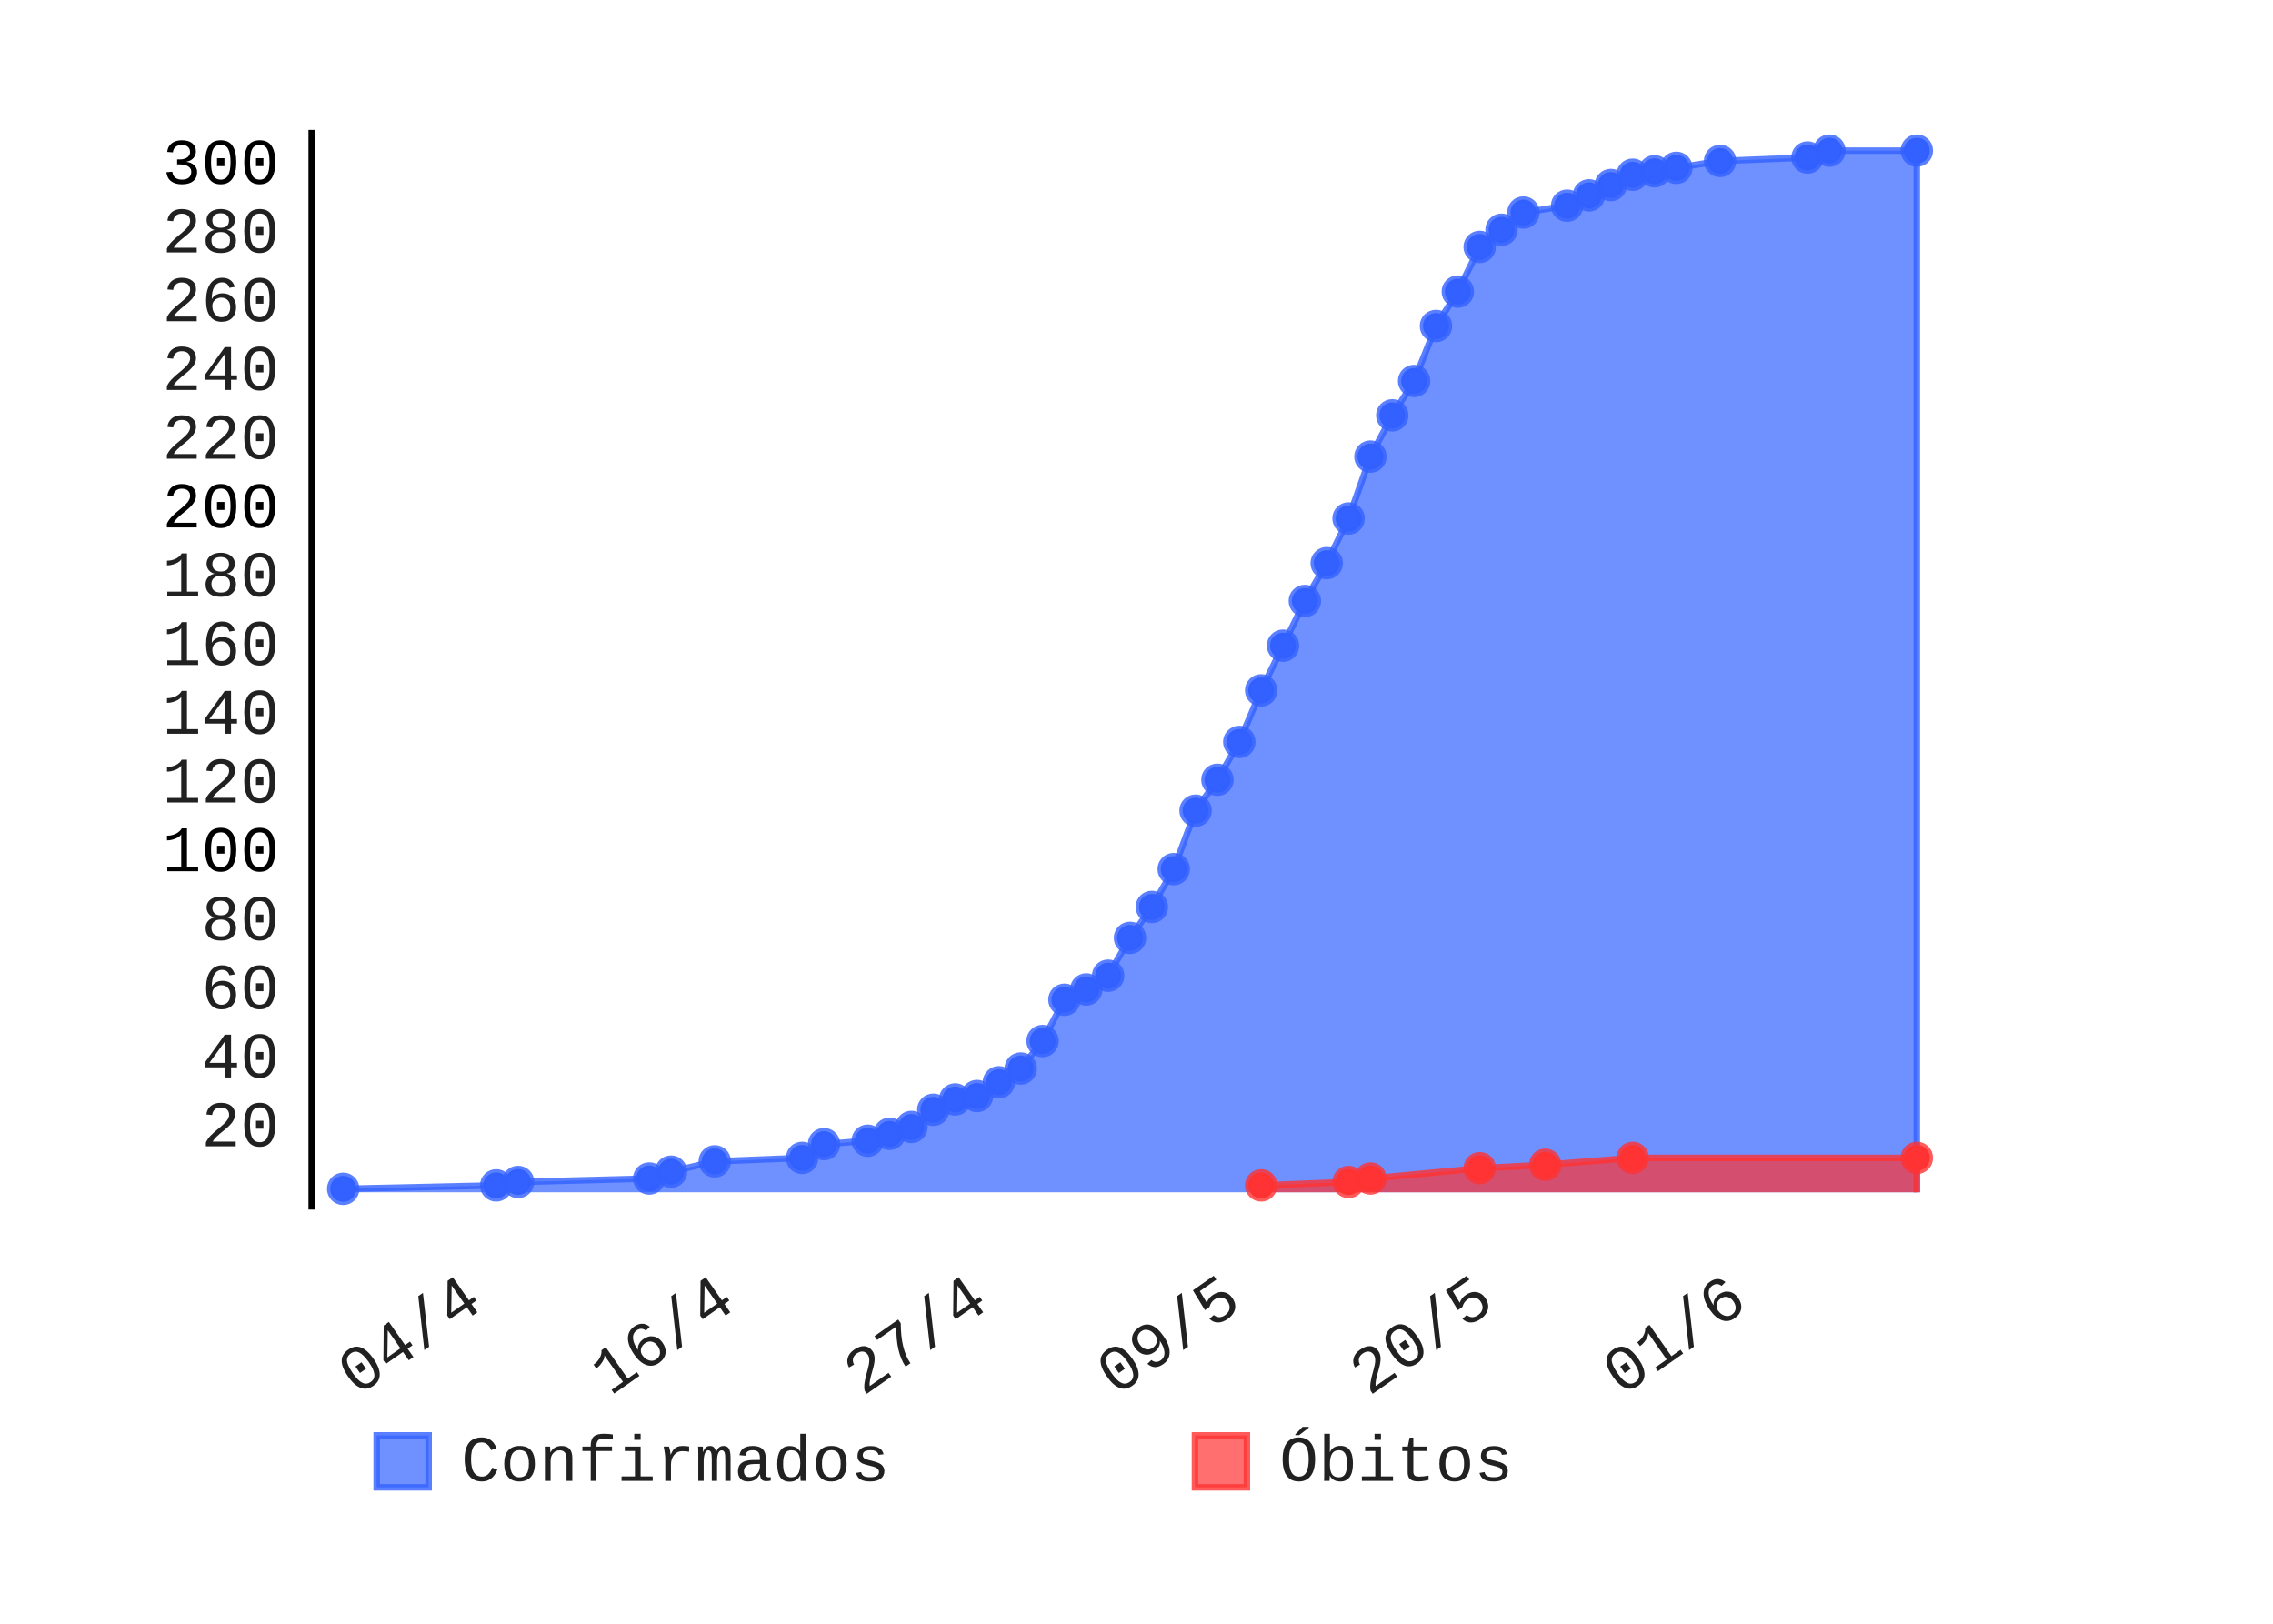
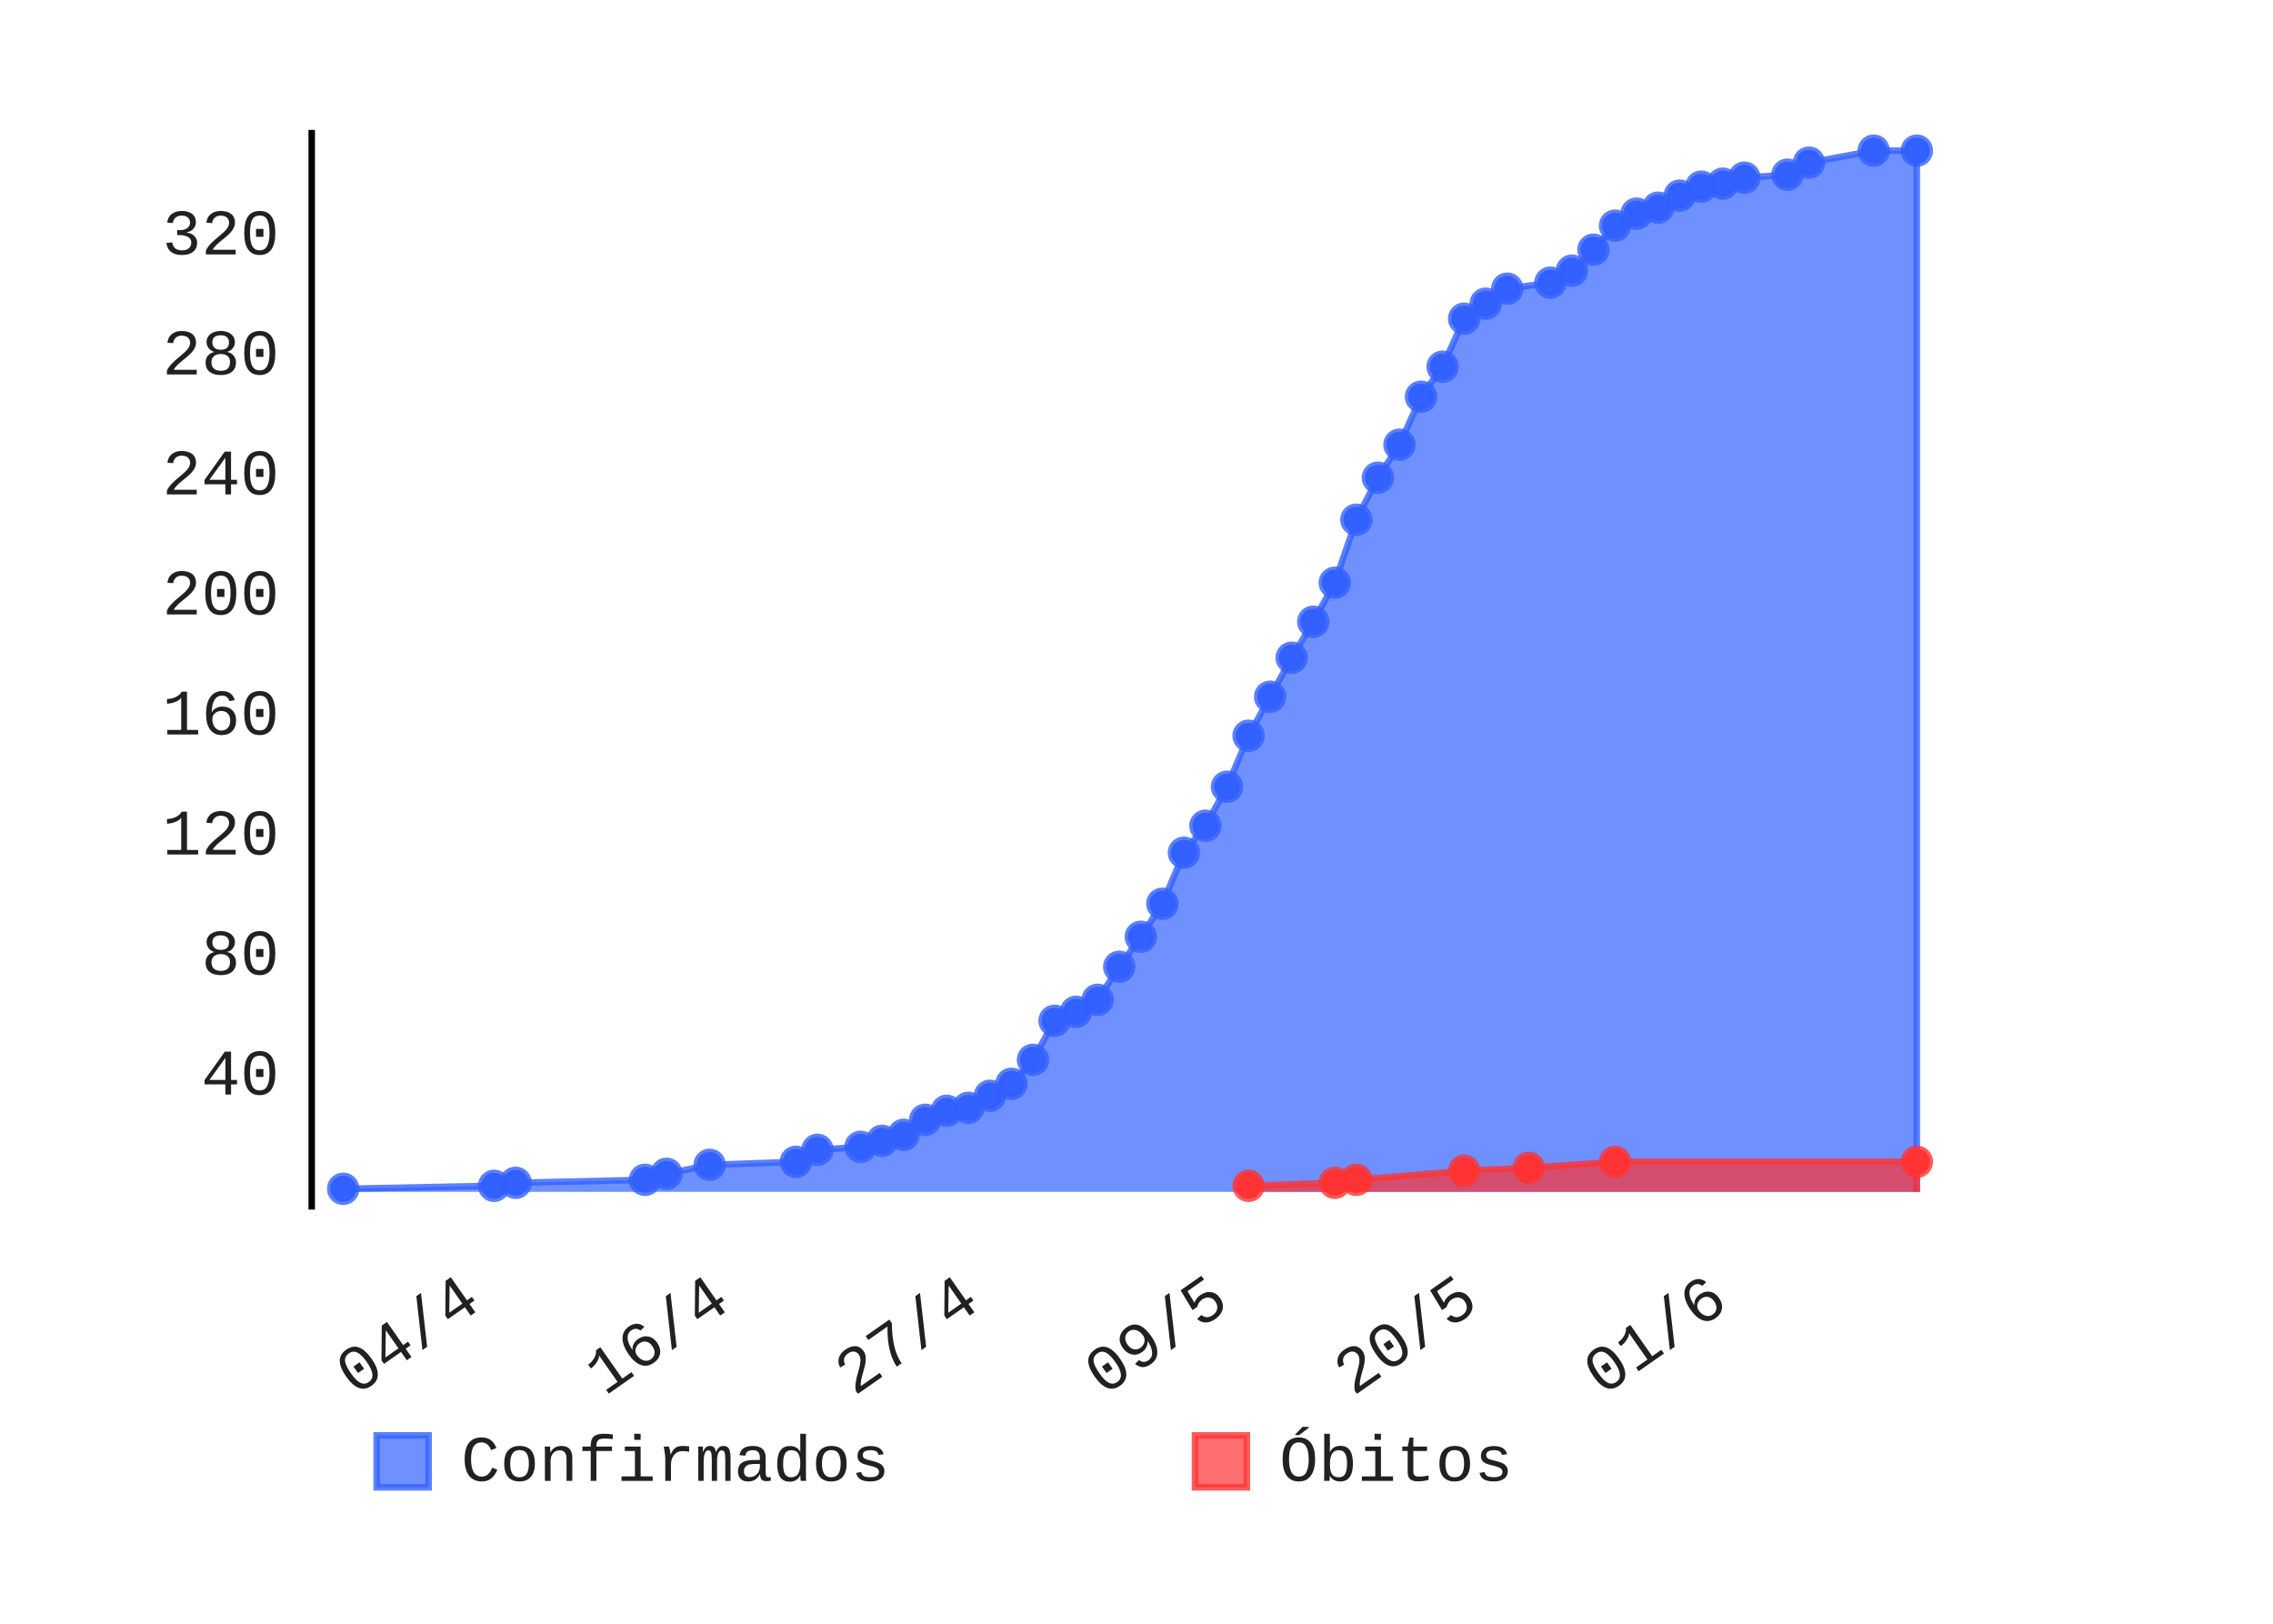
- <svg xmlns="http://www.w3.org/2000/svg" class="pygal-chart" height="250" id="chart-93619935-7acb-4bf0-968c-a31233185b4f" viewBox="0 0 350 250" width="350">
+ <svg xmlns="http://www.w3.org/2000/svg" class="pygal-chart" height="250" id="chart-bd549565-7ef3-4c3e-bdad-26a86a0e9736" viewBox="0 0 350 250" width="350">
  <defs>
-     <style type="text/css">#chart-93619935-7acb-4bf0-968c-a31233185b4f{-webkit-user-select:none;-webkit-font-smoothing:antialiased;font-family:Consolas,"Liberation Mono",Menlo,Courier,monospace}#chart-93619935-7acb-4bf0-968c-a31233185b4f .title{font-family:Consolas,"Liberation Mono",Menlo,Courier,monospace;font-size:8px}#chart-93619935-7acb-4bf0-968c-a31233185b4f .legends .legend text{font-family:Consolas,"Liberation Mono",Menlo,Courier,monospace;font-size:10px}#chart-93619935-7acb-4bf0-968c-a31233185b4f .axis text{font-family:Consolas,"Liberation Mono",Menlo,Courier,monospace;font-size:10px}#chart-93619935-7acb-4bf0-968c-a31233185b4f .axis text.major{font-family:Consolas,"Liberation Mono",Menlo,Courier,monospace;font-size:10px}#chart-93619935-7acb-4bf0-968c-a31233185b4f .text-overlay text.value{font-family:Consolas,"Liberation Mono",Menlo,Courier,monospace;font-size:16px}#chart-93619935-7acb-4bf0-968c-a31233185b4f .text-overlay text.label{font-family:Consolas,"Liberation Mono",Menlo,Courier,monospace;font-size:10px}#chart-93619935-7acb-4bf0-968c-a31233185b4f .tooltip{font-family:Consolas,"Liberation Mono",Menlo,Courier,monospace;font-size:12px}#chart-93619935-7acb-4bf0-968c-a31233185b4f text.no_data{font-family:Consolas,"Liberation Mono",Menlo,Courier,monospace;font-size:64px}
- #chart-93619935-7acb-4bf0-968c-a31233185b4f{background-color:transparent}#chart-93619935-7acb-4bf0-968c-a31233185b4f path,#chart-93619935-7acb-4bf0-968c-a31233185b4f line,#chart-93619935-7acb-4bf0-968c-a31233185b4f rect,#chart-93619935-7acb-4bf0-968c-a31233185b4f circle{-webkit-transition:150ms;-moz-transition:150ms;transition:150ms}#chart-93619935-7acb-4bf0-968c-a31233185b4f .graph &gt; .background{fill:transparent}#chart-93619935-7acb-4bf0-968c-a31233185b4f .plot &gt; .background{fill:rgba(255,255,255,1)}#chart-93619935-7acb-4bf0-968c-a31233185b4f .graph{fill:rgba(0,0,0,.87)}#chart-93619935-7acb-4bf0-968c-a31233185b4f text.no_data{fill:rgba(0,0,0,1)}#chart-93619935-7acb-4bf0-968c-a31233185b4f .title{fill:rgba(0,0,0,1)}#chart-93619935-7acb-4bf0-968c-a31233185b4f .legends .legend text{fill:rgba(0,0,0,.87)}#chart-93619935-7acb-4bf0-968c-a31233185b4f .legends .legend:hover text{fill:rgba(0,0,0,1)}#chart-93619935-7acb-4bf0-968c-a31233185b4f .axis .line{stroke:rgba(0,0,0,1)}#chart-93619935-7acb-4bf0-968c-a31233185b4f .axis .guide.line{stroke:rgba(0,0,0,.54)}#chart-93619935-7acb-4bf0-968c-a31233185b4f .axis .major.line{stroke:rgba(0,0,0,.87)}#chart-93619935-7acb-4bf0-968c-a31233185b4f .axis text.major{fill:rgba(0,0,0,1)}#chart-93619935-7acb-4bf0-968c-a31233185b4f .axis.y .guides:hover .guide.line,#chart-93619935-7acb-4bf0-968c-a31233185b4f .line-graph .axis.x .guides:hover .guide.line,#chart-93619935-7acb-4bf0-968c-a31233185b4f .stackedline-graph .axis.x .guides:hover .guide.line,#chart-93619935-7acb-4bf0-968c-a31233185b4f .xy-graph .axis.x .guides:hover .guide.line{stroke:rgba(0,0,0,1)}#chart-93619935-7acb-4bf0-968c-a31233185b4f .axis .guides:hover text{fill:rgba(0,0,0,1)}#chart-93619935-7acb-4bf0-968c-a31233185b4f .reactive{fill-opacity:.7;stroke-opacity:.8}#chart-93619935-7acb-4bf0-968c-a31233185b4f .ci{stroke:rgba(0,0,0,.87)}#chart-93619935-7acb-4bf0-968c-a31233185b4f .reactive.active,#chart-93619935-7acb-4bf0-968c-a31233185b4f .active .reactive{fill-opacity:.8;stroke-opacity:.9;stroke-width:4}#chart-93619935-7acb-4bf0-968c-a31233185b4f .ci .reactive.active{stroke-width:1.5}#chart-93619935-7acb-4bf0-968c-a31233185b4f .series text{fill:rgba(0,0,0,1)}#chart-93619935-7acb-4bf0-968c-a31233185b4f .tooltip rect{fill:rgba(255,255,255,1);stroke:rgba(0,0,0,1);-webkit-transition:opacity 150ms;-moz-transition:opacity 150ms;transition:opacity 150ms}#chart-93619935-7acb-4bf0-968c-a31233185b4f .tooltip .label{fill:rgba(0,0,0,.87)}#chart-93619935-7acb-4bf0-968c-a31233185b4f .tooltip .label{fill:rgba(0,0,0,.87)}#chart-93619935-7acb-4bf0-968c-a31233185b4f .tooltip .legend{font-size:.8em;fill:rgba(0,0,0,.54)}#chart-93619935-7acb-4bf0-968c-a31233185b4f .tooltip .x_label{font-size:.6em;fill:rgba(0,0,0,1)}#chart-93619935-7acb-4bf0-968c-a31233185b4f .tooltip .xlink{font-size:.5em;text-decoration:underline}#chart-93619935-7acb-4bf0-968c-a31233185b4f .tooltip .value{font-size:1.5em}#chart-93619935-7acb-4bf0-968c-a31233185b4f .bound{font-size:.5em}#chart-93619935-7acb-4bf0-968c-a31233185b4f .max-value{font-size:.75em;fill:rgba(0,0,0,.54)}#chart-93619935-7acb-4bf0-968c-a31233185b4f .map-element{fill:rgba(255,255,255,1);stroke:rgba(0,0,0,.54) !important}#chart-93619935-7acb-4bf0-968c-a31233185b4f .map-element .reactive{fill-opacity:inherit;stroke-opacity:inherit}#chart-93619935-7acb-4bf0-968c-a31233185b4f .color-0,#chart-93619935-7acb-4bf0-968c-a31233185b4f .color-0 a:visited{stroke:#3361FF;fill:#3361FF}#chart-93619935-7acb-4bf0-968c-a31233185b4f .color-1,#chart-93619935-7acb-4bf0-968c-a31233185b4f .color-1 a:visited{stroke:#FF3333;fill:#FF3333}#chart-93619935-7acb-4bf0-968c-a31233185b4f .text-overlay .color-0 text{fill:black}#chart-93619935-7acb-4bf0-968c-a31233185b4f .text-overlay .color-1 text{fill:black}
- #chart-93619935-7acb-4bf0-968c-a31233185b4f text.no_data{text-anchor:middle}#chart-93619935-7acb-4bf0-968c-a31233185b4f .guide.line{fill:none}#chart-93619935-7acb-4bf0-968c-a31233185b4f .centered{text-anchor:middle}#chart-93619935-7acb-4bf0-968c-a31233185b4f .title{text-anchor:middle}#chart-93619935-7acb-4bf0-968c-a31233185b4f .legends .legend text{fill-opacity:1}#chart-93619935-7acb-4bf0-968c-a31233185b4f .axis.x text{text-anchor:middle}#chart-93619935-7acb-4bf0-968c-a31233185b4f .axis.x:not(.web) text[transform]{text-anchor:start}#chart-93619935-7acb-4bf0-968c-a31233185b4f .axis.x:not(.web) text[transform].backwards{text-anchor:end}#chart-93619935-7acb-4bf0-968c-a31233185b4f .axis.y text{text-anchor:end}#chart-93619935-7acb-4bf0-968c-a31233185b4f .axis.y text[transform].backwards{text-anchor:start}#chart-93619935-7acb-4bf0-968c-a31233185b4f .axis.y2 text{text-anchor:start}#chart-93619935-7acb-4bf0-968c-a31233185b4f .axis.y2 text[transform].backwards{text-anchor:end}#chart-93619935-7acb-4bf0-968c-a31233185b4f .axis .guide.line{stroke-dasharray:4,4}#chart-93619935-7acb-4bf0-968c-a31233185b4f .axis .major.guide.line{stroke-dasharray:6,6}#chart-93619935-7acb-4bf0-968c-a31233185b4f .horizontal .axis.y .guide.line,#chart-93619935-7acb-4bf0-968c-a31233185b4f .horizontal .axis.y2 .guide.line,#chart-93619935-7acb-4bf0-968c-a31233185b4f .vertical .axis.x .guide.line{opacity:0}#chart-93619935-7acb-4bf0-968c-a31233185b4f .horizontal .axis.always_show .guide.line,#chart-93619935-7acb-4bf0-968c-a31233185b4f .vertical .axis.always_show .guide.line{opacity:1 !important}#chart-93619935-7acb-4bf0-968c-a31233185b4f .axis.y .guides:hover .guide.line,#chart-93619935-7acb-4bf0-968c-a31233185b4f .axis.y2 .guides:hover .guide.line,#chart-93619935-7acb-4bf0-968c-a31233185b4f .axis.x .guides:hover .guide.line{opacity:1}#chart-93619935-7acb-4bf0-968c-a31233185b4f .axis .guides:hover text{opacity:1}#chart-93619935-7acb-4bf0-968c-a31233185b4f .nofill{fill:none}#chart-93619935-7acb-4bf0-968c-a31233185b4f .subtle-fill{fill-opacity:.2}#chart-93619935-7acb-4bf0-968c-a31233185b4f .dot{stroke-width:1px;fill-opacity:1}#chart-93619935-7acb-4bf0-968c-a31233185b4f .dot.active{stroke-width:5px}#chart-93619935-7acb-4bf0-968c-a31233185b4f .dot.negative{fill:transparent}#chart-93619935-7acb-4bf0-968c-a31233185b4f text,#chart-93619935-7acb-4bf0-968c-a31233185b4f tspan{stroke:none !important}#chart-93619935-7acb-4bf0-968c-a31233185b4f .series text.active{opacity:1}#chart-93619935-7acb-4bf0-968c-a31233185b4f .tooltip rect{fill-opacity:.95;stroke-width:.5}#chart-93619935-7acb-4bf0-968c-a31233185b4f .tooltip text{fill-opacity:1}#chart-93619935-7acb-4bf0-968c-a31233185b4f .showable{visibility:hidden}#chart-93619935-7acb-4bf0-968c-a31233185b4f .showable.shown{visibility:visible}#chart-93619935-7acb-4bf0-968c-a31233185b4f .gauge-background{fill:rgba(229,229,229,1);stroke:none}#chart-93619935-7acb-4bf0-968c-a31233185b4f .bg-lines{stroke:transparent;stroke-width:2px}</style>
+     <style type="text/css">#chart-bd549565-7ef3-4c3e-bdad-26a86a0e9736{-webkit-user-select:none;-webkit-font-smoothing:antialiased;font-family:Consolas,"Liberation Mono",Menlo,Courier,monospace}#chart-bd549565-7ef3-4c3e-bdad-26a86a0e9736 .title{font-family:Consolas,"Liberation Mono",Menlo,Courier,monospace;font-size:8px}#chart-bd549565-7ef3-4c3e-bdad-26a86a0e9736 .legends .legend text{font-family:Consolas,"Liberation Mono",Menlo,Courier,monospace;font-size:10px}#chart-bd549565-7ef3-4c3e-bdad-26a86a0e9736 .axis text{font-family:Consolas,"Liberation Mono",Menlo,Courier,monospace;font-size:10px}#chart-bd549565-7ef3-4c3e-bdad-26a86a0e9736 .axis text.major{font-family:Consolas,"Liberation Mono",Menlo,Courier,monospace;font-size:10px}#chart-bd549565-7ef3-4c3e-bdad-26a86a0e9736 .text-overlay text.value{font-family:Consolas,"Liberation Mono",Menlo,Courier,monospace;font-size:16px}#chart-bd549565-7ef3-4c3e-bdad-26a86a0e9736 .text-overlay text.label{font-family:Consolas,"Liberation Mono",Menlo,Courier,monospace;font-size:10px}#chart-bd549565-7ef3-4c3e-bdad-26a86a0e9736 .tooltip{font-family:Consolas,"Liberation Mono",Menlo,Courier,monospace;font-size:12px}#chart-bd549565-7ef3-4c3e-bdad-26a86a0e9736 text.no_data{font-family:Consolas,"Liberation Mono",Menlo,Courier,monospace;font-size:64px}
+ #chart-bd549565-7ef3-4c3e-bdad-26a86a0e9736{background-color:transparent}#chart-bd549565-7ef3-4c3e-bdad-26a86a0e9736 path,#chart-bd549565-7ef3-4c3e-bdad-26a86a0e9736 line,#chart-bd549565-7ef3-4c3e-bdad-26a86a0e9736 rect,#chart-bd549565-7ef3-4c3e-bdad-26a86a0e9736 circle{-webkit-transition:150ms;-moz-transition:150ms;transition:150ms}#chart-bd549565-7ef3-4c3e-bdad-26a86a0e9736 .graph &gt; .background{fill:transparent}#chart-bd549565-7ef3-4c3e-bdad-26a86a0e9736 .plot &gt; .background{fill:rgba(255,255,255,1)}#chart-bd549565-7ef3-4c3e-bdad-26a86a0e9736 .graph{fill:rgba(0,0,0,.87)}#chart-bd549565-7ef3-4c3e-bdad-26a86a0e9736 text.no_data{fill:rgba(0,0,0,1)}#chart-bd549565-7ef3-4c3e-bdad-26a86a0e9736 .title{fill:rgba(0,0,0,1)}#chart-bd549565-7ef3-4c3e-bdad-26a86a0e9736 .legends .legend text{fill:rgba(0,0,0,.87)}#chart-bd549565-7ef3-4c3e-bdad-26a86a0e9736 .legends .legend:hover text{fill:rgba(0,0,0,1)}#chart-bd549565-7ef3-4c3e-bdad-26a86a0e9736 .axis .line{stroke:rgba(0,0,0,1)}#chart-bd549565-7ef3-4c3e-bdad-26a86a0e9736 .axis .guide.line{stroke:rgba(0,0,0,.54)}#chart-bd549565-7ef3-4c3e-bdad-26a86a0e9736 .axis .major.line{stroke:rgba(0,0,0,.87)}#chart-bd549565-7ef3-4c3e-bdad-26a86a0e9736 .axis text.major{fill:rgba(0,0,0,1)}#chart-bd549565-7ef3-4c3e-bdad-26a86a0e9736 .axis.y .guides:hover .guide.line,#chart-bd549565-7ef3-4c3e-bdad-26a86a0e9736 .line-graph .axis.x .guides:hover .guide.line,#chart-bd549565-7ef3-4c3e-bdad-26a86a0e9736 .stackedline-graph .axis.x .guides:hover .guide.line,#chart-bd549565-7ef3-4c3e-bdad-26a86a0e9736 .xy-graph .axis.x .guides:hover .guide.line{stroke:rgba(0,0,0,1)}#chart-bd549565-7ef3-4c3e-bdad-26a86a0e9736 .axis .guides:hover text{fill:rgba(0,0,0,1)}#chart-bd549565-7ef3-4c3e-bdad-26a86a0e9736 .reactive{fill-opacity:.7;stroke-opacity:.8}#chart-bd549565-7ef3-4c3e-bdad-26a86a0e9736 .ci{stroke:rgba(0,0,0,.87)}#chart-bd549565-7ef3-4c3e-bdad-26a86a0e9736 .reactive.active,#chart-bd549565-7ef3-4c3e-bdad-26a86a0e9736 .active .reactive{fill-opacity:.8;stroke-opacity:.9;stroke-width:4}#chart-bd549565-7ef3-4c3e-bdad-26a86a0e9736 .ci .reactive.active{stroke-width:1.5}#chart-bd549565-7ef3-4c3e-bdad-26a86a0e9736 .series text{fill:rgba(0,0,0,1)}#chart-bd549565-7ef3-4c3e-bdad-26a86a0e9736 .tooltip rect{fill:rgba(255,255,255,1);stroke:rgba(0,0,0,1);-webkit-transition:opacity 150ms;-moz-transition:opacity 150ms;transition:opacity 150ms}#chart-bd549565-7ef3-4c3e-bdad-26a86a0e9736 .tooltip .label{fill:rgba(0,0,0,.87)}#chart-bd549565-7ef3-4c3e-bdad-26a86a0e9736 .tooltip .label{fill:rgba(0,0,0,.87)}#chart-bd549565-7ef3-4c3e-bdad-26a86a0e9736 .tooltip .legend{font-size:.8em;fill:rgba(0,0,0,.54)}#chart-bd549565-7ef3-4c3e-bdad-26a86a0e9736 .tooltip .x_label{font-size:.6em;fill:rgba(0,0,0,1)}#chart-bd549565-7ef3-4c3e-bdad-26a86a0e9736 .tooltip .xlink{font-size:.5em;text-decoration:underline}#chart-bd549565-7ef3-4c3e-bdad-26a86a0e9736 .tooltip .value{font-size:1.5em}#chart-bd549565-7ef3-4c3e-bdad-26a86a0e9736 .bound{font-size:.5em}#chart-bd549565-7ef3-4c3e-bdad-26a86a0e9736 .max-value{font-size:.75em;fill:rgba(0,0,0,.54)}#chart-bd549565-7ef3-4c3e-bdad-26a86a0e9736 .map-element{fill:rgba(255,255,255,1);stroke:rgba(0,0,0,.54) !important}#chart-bd549565-7ef3-4c3e-bdad-26a86a0e9736 .map-element .reactive{fill-opacity:inherit;stroke-opacity:inherit}#chart-bd549565-7ef3-4c3e-bdad-26a86a0e9736 .color-0,#chart-bd549565-7ef3-4c3e-bdad-26a86a0e9736 .color-0 a:visited{stroke:#3361FF;fill:#3361FF}#chart-bd549565-7ef3-4c3e-bdad-26a86a0e9736 .color-1,#chart-bd549565-7ef3-4c3e-bdad-26a86a0e9736 .color-1 a:visited{stroke:#FF3333;fill:#FF3333}#chart-bd549565-7ef3-4c3e-bdad-26a86a0e9736 .text-overlay .color-0 text{fill:black}#chart-bd549565-7ef3-4c3e-bdad-26a86a0e9736 .text-overlay .color-1 text{fill:black}
+ #chart-bd549565-7ef3-4c3e-bdad-26a86a0e9736 text.no_data{text-anchor:middle}#chart-bd549565-7ef3-4c3e-bdad-26a86a0e9736 .guide.line{fill:none}#chart-bd549565-7ef3-4c3e-bdad-26a86a0e9736 .centered{text-anchor:middle}#chart-bd549565-7ef3-4c3e-bdad-26a86a0e9736 .title{text-anchor:middle}#chart-bd549565-7ef3-4c3e-bdad-26a86a0e9736 .legends .legend text{fill-opacity:1}#chart-bd549565-7ef3-4c3e-bdad-26a86a0e9736 .axis.x text{text-anchor:middle}#chart-bd549565-7ef3-4c3e-bdad-26a86a0e9736 .axis.x:not(.web) text[transform]{text-anchor:start}#chart-bd549565-7ef3-4c3e-bdad-26a86a0e9736 .axis.x:not(.web) text[transform].backwards{text-anchor:end}#chart-bd549565-7ef3-4c3e-bdad-26a86a0e9736 .axis.y text{text-anchor:end}#chart-bd549565-7ef3-4c3e-bdad-26a86a0e9736 .axis.y text[transform].backwards{text-anchor:start}#chart-bd549565-7ef3-4c3e-bdad-26a86a0e9736 .axis.y2 text{text-anchor:start}#chart-bd549565-7ef3-4c3e-bdad-26a86a0e9736 .axis.y2 text[transform].backwards{text-anchor:end}#chart-bd549565-7ef3-4c3e-bdad-26a86a0e9736 .axis .guide.line{stroke-dasharray:4,4}#chart-bd549565-7ef3-4c3e-bdad-26a86a0e9736 .axis .major.guide.line{stroke-dasharray:6,6}#chart-bd549565-7ef3-4c3e-bdad-26a86a0e9736 .horizontal .axis.y .guide.line,#chart-bd549565-7ef3-4c3e-bdad-26a86a0e9736 .horizontal .axis.y2 .guide.line,#chart-bd549565-7ef3-4c3e-bdad-26a86a0e9736 .vertical .axis.x .guide.line{opacity:0}#chart-bd549565-7ef3-4c3e-bdad-26a86a0e9736 .horizontal .axis.always_show .guide.line,#chart-bd549565-7ef3-4c3e-bdad-26a86a0e9736 .vertical .axis.always_show .guide.line{opacity:1 !important}#chart-bd549565-7ef3-4c3e-bdad-26a86a0e9736 .axis.y .guides:hover .guide.line,#chart-bd549565-7ef3-4c3e-bdad-26a86a0e9736 .axis.y2 .guides:hover .guide.line,#chart-bd549565-7ef3-4c3e-bdad-26a86a0e9736 .axis.x .guides:hover .guide.line{opacity:1}#chart-bd549565-7ef3-4c3e-bdad-26a86a0e9736 .axis .guides:hover text{opacity:1}#chart-bd549565-7ef3-4c3e-bdad-26a86a0e9736 .nofill{fill:none}#chart-bd549565-7ef3-4c3e-bdad-26a86a0e9736 .subtle-fill{fill-opacity:.2}#chart-bd549565-7ef3-4c3e-bdad-26a86a0e9736 .dot{stroke-width:1px;fill-opacity:1}#chart-bd549565-7ef3-4c3e-bdad-26a86a0e9736 .dot.active{stroke-width:5px}#chart-bd549565-7ef3-4c3e-bdad-26a86a0e9736 .dot.negative{fill:transparent}#chart-bd549565-7ef3-4c3e-bdad-26a86a0e9736 text,#chart-bd549565-7ef3-4c3e-bdad-26a86a0e9736 tspan{stroke:none !important}#chart-bd549565-7ef3-4c3e-bdad-26a86a0e9736 .series text.active{opacity:1}#chart-bd549565-7ef3-4c3e-bdad-26a86a0e9736 .tooltip rect{fill-opacity:.95;stroke-width:.5}#chart-bd549565-7ef3-4c3e-bdad-26a86a0e9736 .tooltip text{fill-opacity:1}#chart-bd549565-7ef3-4c3e-bdad-26a86a0e9736 .showable{visibility:hidden}#chart-bd549565-7ef3-4c3e-bdad-26a86a0e9736 .showable.shown{visibility:visible}#chart-bd549565-7ef3-4c3e-bdad-26a86a0e9736 .gauge-background{fill:rgba(229,229,229,1);stroke:none}#chart-bd549565-7ef3-4c3e-bdad-26a86a0e9736 .bg-lines{stroke:transparent;stroke-width:2px}</style>
  </defs>
  <g class="graph datetimeline-graph vertical">
    <rect class="background" height="250" width="350" x="0" y="0" />
    <g class="plot" transform="translate(48, 20)">
      <rect class="background" height="166.234" width="252.0" x="0" y="0" />
      <g class="axis y">
        <g class="guides">
-           <text class="" x="-5" y="156.481">20</text>
-         </g>
-         <g class="guides">
-           <text class="" x="-5" y="145.896">40</text>
-         </g>
-         <g class="guides">
-           <text class="" x="-5" y="135.31">60</text>
-         </g>
-         <g class="guides">
-           <text class="" x="-5" y="124.725">80</text>
-         </g>
-         <g class="guides">
-           <text class="major" x="-5" y="114.139">100</text>
-         </g>
-         <g class="guides">
-           <text class="" x="-5" y="103.554">120</text>
-         </g>
-         <g class="guides">
-           <text class="" x="-5" y="92.968">140</text>
-         </g>
-         <g class="guides">
-           <text class="" x="-5" y="82.383">160</text>
-         </g>
-         <g class="guides">
-           <text class="" x="-5" y="71.797">180</text>
-         </g>
-         <g class="guides">
-           <text class="major" x="-5" y="61.212">200</text>
-         </g>
-         <g class="guides">
-           <text class="" x="-5" y="50.626">220</text>
-         </g>
-         <g class="guides">
-           <text class="" x="-5" y="40.041">240</text>
-         </g>
-         <g class="guides">
-           <text class="" x="-5" y="29.456">260</text>
-         </g>
-         <g class="guides">
-           <text class="" x="-5" y="18.87">280</text>
-         </g>
-         <g class="guides">
-           <text class="major" x="-5" y="8.285">300</text>
+           <text class="" x="-5" y="148.521">40</text>
+         </g>
+         <g class="guides">
+           <text class="" x="-5" y="130.042">80</text>
+         </g>
+         <g class="guides">
+           <text class="" x="-5" y="111.563">120</text>
+         </g>
+         <g class="guides">
+           <text class="" x="-5" y="93.085">160</text>
+         </g>
+         <g class="guides">
+           <text class="" x="-5" y="74.606">200</text>
+         </g>
+         <g class="guides">
+           <text class="" x="-5" y="56.127">240</text>
+         </g>
+         <g class="guides">
+           <text class="" x="-5" y="37.649">280</text>
+         </g>
+         <g class="guides">
+           <text class="" x="-5" y="19.17">320</text>
        </g>
      </g>
      <g class="axis x">
        <path class="line" d="M0 0 v166.234" />
        <g class="guides">
-           <path class="guide line" d="M26.659 0 v166.234" />
-           <text class="backwards" transform="rotate(325 26.65883 181.2342)" x="26.659" y="181.234">04/4</text>
-         </g>
-         <g class="guides">
-           <path class="guide line" d="M65.61 0 v166.234" />
-           <text class="backwards" transform="rotate(325 65.61004 181.2342)" x="65.61" y="181.234">16/4</text>
-         </g>
-         <g class="guides">
-           <path class="guide line" d="M104.561 0 v166.234" />
-           <text class="backwards" transform="rotate(325 104.5613 181.2342)" x="104.561" y="181.234">27/4</text>
-         </g>
-         <g class="guides">
-           <path class="guide line" d="M143.512 0 v166.234" />
-           <text class="backwards" transform="rotate(325 143.5125 181.2342)" x="143.512" y="181.234">09/5</text>
-         </g>
-         <g class="guides">
-           <path class="guide line" d="M182.464 0 v166.234" />
-           <text class="backwards" transform="rotate(325 182.4637 181.2342)" x="182.464" y="181.234">20/5</text>
-         </g>
-         <g class="guides">
-           <path class="guide line" d="M221.415 0 v166.234" />
-           <text class="backwards" transform="rotate(325 221.4149 181.2342)" x="221.415" y="181.234">01/6</text>
+           <path class="guide line" d="M26.36 0 v166.234" />
+           <text class="backwards" transform="rotate(325 26.36003 181.2342)" x="26.36" y="181.234">04/4</text>
+         </g>
+         <g class="guides">
+           <path class="guide line" d="M64.778 0 v166.234" />
+           <text class="backwards" transform="rotate(325 64.77766 181.2342)" x="64.778" y="181.234">16/4</text>
+         </g>
+         <g class="guides">
+           <path class="guide line" d="M103.195 0 v166.234" />
+           <text class="backwards" transform="rotate(325 103.1953 181.2342)" x="103.195" y="181.234">27/4</text>
+         </g>
+         <g class="guides">
+           <path class="guide line" d="M141.613 0 v166.234" />
+           <text class="backwards" transform="rotate(325 141.6129 181.2342)" x="141.613" y="181.234">09/5</text>
+         </g>
+         <g class="guides">
+           <path class="guide line" d="M180.031 0 v166.234" />
+           <text class="backwards" transform="rotate(325 180.0306 181.2342)" x="180.031" y="181.234">20/5</text>
+         </g>
+         <g class="guides">
+           <path class="guide line" d="M218.448 0 v166.234" />
+           <text class="backwards" transform="rotate(325 218.4482 181.2342)" x="218.448" y="181.234">01/6</text>
        </g>
      </g>
      <g class="series serie-0 color-0">
-         <path class="line reactive" d="M4.846 163.567 L4.846 163.037 28.404 162.508 31.769 161.979 51.962 161.45 55.327 160.391 62.058 158.803 75.519 158.274 78.885 156.157 85.615 155.628 88.981 154.569 92.346 153.51 95.712 150.864 99.077 149.276 102.442 148.747 105.808 146.63 109.173 144.513 112.538 140.279 115.904 133.927 119.269 132.34 122.635 130.222 126 124.4 129.365 119.637 132.731 113.815 136.096 104.817 139.462 100.054 142.827 94.232 146.192 86.293 149.558 79.412 152.923 72.532 156.288 66.71 159.654 59.829 163.019 50.302 166.385 43.951 169.75 38.658 173.115 30.19 176.481 24.897 179.846 18.016 183.212 15.37 186.577 12.724 193.308 11.665 196.673 10.077 200.038 8.49 203.404 6.902 206.769 6.372 210.135 5.843 216.865 4.785 230.327 4.255 233.692 3.197 247.154 3.197 247.154 163.567" />
+         <path class="line reactive" d="M4.846 163.499 L4.846 163.037 28.081 162.575 31.4 162.113 51.316 161.651 54.635 160.728 61.274 159.342 74.551 158.88 77.87 157.032 84.509 156.57 87.828 155.646 91.148 154.722 94.467 152.412 97.786 151.026 101.105 150.564 104.425 148.716 107.744 146.869 111.063 143.173 114.383 137.167 117.702 135.781 121.021 133.933 124.34 128.852 127.66 124.232 130.979 119.15 134.298 111.297 137.617 107.139 140.937 101.134 144.256 93.28 147.575 87.275 150.895 81.269 154.214 75.726 157.533 69.72 160.852 60.019 164.172 53.551 167.491 48.47 170.81 41.078 174.13 36.458 177.449 29.067 180.768 26.757 184.087 24.447 190.726 23.523 194.045 21.675 197.365 18.442 200.684 14.746 204.003 12.898 207.322 11.974 210.642 10.126 213.961 8.74 217.28 8.278 220.6 7.355 227.238 6.893 230.557 5.045 240.515 3.197 247.154 3.197 247.154 163.499" />
      </g>
      <g class="series serie-1 color-1">
-         <path class="line reactive" d="M146.192 163.567 L146.192 162.508 159.654 161.979 163.019 161.45 179.846 159.862 189.942 159.332 203.404 158.274 247.154 158.274 247.154 163.567" />
+         <path class="line reactive" d="M144.256 163.499 L144.256 162.575 157.533 162.113 160.852 161.651 177.449 160.266 187.407 159.804 200.684 158.88 247.154 158.88 247.154 163.499" />
      </g>
    </g>
    <g class="titles" />
    <g class="plot overlay" transform="translate(48, 20)">
      <g class="series serie-0 color-0">
        <g class="dots">
          <circle class="dot reactive tooltip-trigger" cx="4.846" cy="163.037" r="2" />
        </g>
        <g class="dots">
-           <circle class="dot reactive tooltip-trigger" cx="28.404" cy="162.508" r="2" />
-         </g>
-         <g class="dots">
-           <circle class="dot reactive tooltip-trigger" cx="31.769" cy="161.979" r="2" />
-         </g>
-         <g class="dots">
-           <circle class="dot reactive tooltip-trigger" cx="51.962" cy="161.45" r="2" />
-         </g>
-         <g class="dots">
-           <circle class="dot reactive tooltip-trigger" cx="55.327" cy="160.391" r="2" />
-         </g>
-         <g class="dots">
-           <circle class="dot reactive tooltip-trigger" cx="62.058" cy="158.803" r="2" />
-         </g>
-         <g class="dots">
-           <circle class="dot reactive tooltip-trigger" cx="75.519" cy="158.274" r="2" />
-         </g>
-         <g class="dots">
-           <circle class="dot reactive tooltip-trigger" cx="78.885" cy="156.157" r="2" />
-         </g>
-         <g class="dots">
-           <circle class="dot reactive tooltip-trigger" cx="85.615" cy="155.628" r="2" />
-         </g>
-         <g class="dots">
-           <circle class="dot reactive tooltip-trigger" cx="88.981" cy="154.569" r="2" />
-         </g>
-         <g class="dots">
-           <circle class="dot reactive tooltip-trigger" cx="92.346" cy="153.51" r="2" />
-         </g>
-         <g class="dots">
-           <circle class="dot reactive tooltip-trigger" cx="95.712" cy="150.864" r="2" />
-         </g>
-         <g class="dots">
-           <circle class="dot reactive tooltip-trigger" cx="99.077" cy="149.276" r="2" />
-         </g>
-         <g class="dots">
-           <circle class="dot reactive tooltip-trigger" cx="102.442" cy="148.747" r="2" />
-         </g>
-         <g class="dots">
-           <circle class="dot reactive tooltip-trigger" cx="105.808" cy="146.63" r="2" />
-         </g>
-         <g class="dots">
-           <circle class="dot reactive tooltip-trigger" cx="109.173" cy="144.513" r="2" />
-         </g>
-         <g class="dots">
-           <circle class="dot reactive tooltip-trigger" cx="112.538" cy="140.279" r="2" />
-         </g>
-         <g class="dots">
-           <circle class="dot reactive tooltip-trigger" cx="115.904" cy="133.927" r="2" />
-         </g>
-         <g class="dots">
-           <circle class="dot reactive tooltip-trigger" cx="119.269" cy="132.34" r="2" />
-         </g>
-         <g class="dots">
-           <circle class="dot reactive tooltip-trigger" cx="122.635" cy="130.222" r="2" />
-         </g>
-         <g class="dots">
-           <circle class="dot reactive tooltip-trigger" cx="126.0" cy="124.4" r="2" />
-         </g>
-         <g class="dots">
-           <circle class="dot reactive tooltip-trigger" cx="129.365" cy="119.637" r="2" />
-         </g>
-         <g class="dots">
-           <circle class="dot reactive tooltip-trigger" cx="132.731" cy="113.815" r="2" />
-         </g>
-         <g class="dots">
-           <circle class="dot reactive tooltip-trigger" cx="136.096" cy="104.817" r="2" />
-         </g>
-         <g class="dots">
-           <circle class="dot reactive tooltip-trigger" cx="139.462" cy="100.054" r="2" />
-         </g>
-         <g class="dots">
-           <circle class="dot reactive tooltip-trigger" cx="142.827" cy="94.232" r="2" />
-         </g>
-         <g class="dots">
-           <circle class="dot reactive tooltip-trigger" cx="146.192" cy="86.293" r="2" />
-         </g>
-         <g class="dots">
-           <circle class="dot reactive tooltip-trigger" cx="149.558" cy="79.412" r="2" />
-         </g>
-         <g class="dots">
-           <circle class="dot reactive tooltip-trigger" cx="152.923" cy="72.532" r="2" />
-         </g>
-         <g class="dots">
-           <circle class="dot reactive tooltip-trigger" cx="156.288" cy="66.71" r="2" />
-         </g>
-         <g class="dots">
-           <circle class="dot reactive tooltip-trigger" cx="159.654" cy="59.829" r="2" />
-         </g>
-         <g class="dots">
-           <circle class="dot reactive tooltip-trigger" cx="163.019" cy="50.302" r="2" />
-         </g>
-         <g class="dots">
-           <circle class="dot reactive tooltip-trigger" cx="166.385" cy="43.951" r="2" />
-         </g>
-         <g class="dots">
-           <circle class="dot reactive tooltip-trigger" cx="169.75" cy="38.658" r="2" />
-         </g>
-         <g class="dots">
-           <circle class="dot reactive tooltip-trigger" cx="173.115" cy="30.19" r="2" />
-         </g>
-         <g class="dots">
-           <circle class="dot reactive tooltip-trigger" cx="176.481" cy="24.897" r="2" />
-         </g>
-         <g class="dots">
-           <circle class="dot reactive tooltip-trigger" cx="179.846" cy="18.016" r="2" />
-         </g>
-         <g class="dots">
-           <circle class="dot reactive tooltip-trigger" cx="183.212" cy="15.37" r="2" />
-         </g>
-         <g class="dots">
-           <circle class="dot reactive tooltip-trigger" cx="186.577" cy="12.724" r="2" />
-         </g>
-         <g class="dots">
-           <circle class="dot reactive tooltip-trigger" cx="193.308" cy="11.665" r="2" />
-         </g>
-         <g class="dots">
-           <circle class="dot reactive tooltip-trigger" cx="196.673" cy="10.077" r="2" />
-         </g>
-         <g class="dots">
-           <circle class="dot reactive tooltip-trigger" cx="200.038" cy="8.49" r="2" />
-         </g>
-         <g class="dots">
-           <circle class="dot reactive tooltip-trigger" cx="203.404" cy="6.902" r="2" />
-         </g>
-         <g class="dots">
-           <circle class="dot reactive tooltip-trigger" cx="206.769" cy="6.372" r="2" />
-         </g>
-         <g class="dots">
-           <circle class="dot reactive tooltip-trigger" cx="210.135" cy="5.843" r="2" />
-         </g>
-         <g class="dots">
-           <circle class="dot reactive tooltip-trigger" cx="216.865" cy="4.785" r="2" />
-         </g>
-         <g class="dots">
-           <circle class="dot reactive tooltip-trigger" cx="230.327" cy="4.255" r="2" />
-         </g>
-         <g class="dots">
-           <circle class="dot reactive tooltip-trigger" cx="233.692" cy="3.197" r="2" />
+           <circle class="dot reactive tooltip-trigger" cx="28.081" cy="162.575" r="2" />
+         </g>
+         <g class="dots">
+           <circle class="dot reactive tooltip-trigger" cx="31.4" cy="162.113" r="2" />
+         </g>
+         <g class="dots">
+           <circle class="dot reactive tooltip-trigger" cx="51.316" cy="161.651" r="2" />
+         </g>
+         <g class="dots">
+           <circle class="dot reactive tooltip-trigger" cx="54.635" cy="160.728" r="2" />
+         </g>
+         <g class="dots">
+           <circle class="dot reactive tooltip-trigger" cx="61.274" cy="159.342" r="2" />
+         </g>
+         <g class="dots">
+           <circle class="dot reactive tooltip-trigger" cx="74.551" cy="158.88" r="2" />
+         </g>
+         <g class="dots">
+           <circle class="dot reactive tooltip-trigger" cx="77.87" cy="157.032" r="2" />
+         </g>
+         <g class="dots">
+           <circle class="dot reactive tooltip-trigger" cx="84.509" cy="156.57" r="2" />
+         </g>
+         <g class="dots">
+           <circle class="dot reactive tooltip-trigger" cx="87.828" cy="155.646" r="2" />
+         </g>
+         <g class="dots">
+           <circle class="dot reactive tooltip-trigger" cx="91.148" cy="154.722" r="2" />
+         </g>
+         <g class="dots">
+           <circle class="dot reactive tooltip-trigger" cx="94.467" cy="152.412" r="2" />
+         </g>
+         <g class="dots">
+           <circle class="dot reactive tooltip-trigger" cx="97.786" cy="151.026" r="2" />
+         </g>
+         <g class="dots">
+           <circle class="dot reactive tooltip-trigger" cx="101.105" cy="150.564" r="2" />
+         </g>
+         <g class="dots">
+           <circle class="dot reactive tooltip-trigger" cx="104.425" cy="148.716" r="2" />
+         </g>
+         <g class="dots">
+           <circle class="dot reactive tooltip-trigger" cx="107.744" cy="146.869" r="2" />
+         </g>
+         <g class="dots">
+           <circle class="dot reactive tooltip-trigger" cx="111.063" cy="143.173" r="2" />
+         </g>
+         <g class="dots">
+           <circle class="dot reactive tooltip-trigger" cx="114.383" cy="137.167" r="2" />
+         </g>
+         <g class="dots">
+           <circle class="dot reactive tooltip-trigger" cx="117.702" cy="135.781" r="2" />
+         </g>
+         <g class="dots">
+           <circle class="dot reactive tooltip-trigger" cx="121.021" cy="133.933" r="2" />
+         </g>
+         <g class="dots">
+           <circle class="dot reactive tooltip-trigger" cx="124.34" cy="128.852" r="2" />
+         </g>
+         <g class="dots">
+           <circle class="dot reactive tooltip-trigger" cx="127.66" cy="124.232" r="2" />
+         </g>
+         <g class="dots">
+           <circle class="dot reactive tooltip-trigger" cx="130.979" cy="119.151" r="2" />
+         </g>
+         <g class="dots">
+           <circle class="dot reactive tooltip-trigger" cx="134.298" cy="111.297" r="2" />
+         </g>
+         <g class="dots">
+           <circle class="dot reactive tooltip-trigger" cx="137.617" cy="107.139" r="2" />
+         </g>
+         <g class="dots">
+           <circle class="dot reactive tooltip-trigger" cx="140.937" cy="101.134" r="2" />
+         </g>
+         <g class="dots">
+           <circle class="dot reactive tooltip-trigger" cx="144.256" cy="93.28" r="2" />
+         </g>
+         <g class="dots">
+           <circle class="dot reactive tooltip-trigger" cx="147.575" cy="87.275" r="2" />
+         </g>
+         <g class="dots">
+           <circle class="dot reactive tooltip-trigger" cx="150.895" cy="81.269" r="2" />
+         </g>
+         <g class="dots">
+           <circle class="dot reactive tooltip-trigger" cx="154.214" cy="75.726" r="2" />
+         </g>
+         <g class="dots">
+           <circle class="dot reactive tooltip-trigger" cx="157.533" cy="69.72" r="2" />
+         </g>
+         <g class="dots">
+           <circle class="dot reactive tooltip-trigger" cx="160.852" cy="60.019" r="2" />
+         </g>
+         <g class="dots">
+           <circle class="dot reactive tooltip-trigger" cx="164.172" cy="53.551" r="2" />
+         </g>
+         <g class="dots">
+           <circle class="dot reactive tooltip-trigger" cx="167.491" cy="48.47" r="2" />
+         </g>
+         <g class="dots">
+           <circle class="dot reactive tooltip-trigger" cx="170.81" cy="41.078" r="2" />
+         </g>
+         <g class="dots">
+           <circle class="dot reactive tooltip-trigger" cx="174.13" cy="36.458" r="2" />
+         </g>
+         <g class="dots">
+           <circle class="dot reactive tooltip-trigger" cx="177.449" cy="29.067" r="2" />
+         </g>
+         <g class="dots">
+           <circle class="dot reactive tooltip-trigger" cx="180.768" cy="26.757" r="2" />
+         </g>
+         <g class="dots">
+           <circle class="dot reactive tooltip-trigger" cx="184.087" cy="24.447" r="2" />
+         </g>
+         <g class="dots">
+           <circle class="dot reactive tooltip-trigger" cx="190.726" cy="23.523" r="2" />
+         </g>
+         <g class="dots">
+           <circle class="dot reactive tooltip-trigger" cx="194.045" cy="21.675" r="2" />
+         </g>
+         <g class="dots">
+           <circle class="dot reactive tooltip-trigger" cx="197.365" cy="18.442" r="2" />
+         </g>
+         <g class="dots">
+           <circle class="dot reactive tooltip-trigger" cx="200.684" cy="14.746" r="2" />
+         </g>
+         <g class="dots">
+           <circle class="dot reactive tooltip-trigger" cx="204.003" cy="12.898" r="2" />
+         </g>
+         <g class="dots">
+           <circle class="dot reactive tooltip-trigger" cx="207.322" cy="11.974" r="2" />
+         </g>
+         <g class="dots">
+           <circle class="dot reactive tooltip-trigger" cx="210.642" cy="10.126" r="2" />
+         </g>
+         <g class="dots">
+           <circle class="dot reactive tooltip-trigger" cx="213.961" cy="8.74" r="2" />
+         </g>
+         <g class="dots">
+           <circle class="dot reactive tooltip-trigger" cx="217.28" cy="8.278" r="2" />
+         </g>
+         <g class="dots">
+           <circle class="dot reactive tooltip-trigger" cx="220.6" cy="7.355" r="2" />
+         </g>
+         <g class="dots">
+           <circle class="dot reactive tooltip-trigger" cx="227.238" cy="6.893" r="2" />
+         </g>
+         <g class="dots">
+           <circle class="dot reactive tooltip-trigger" cx="230.557" cy="5.045" r="2" />
+         </g>
+         <g class="dots">
+           <circle class="dot reactive tooltip-trigger" cx="240.515" cy="3.197" r="2" />
        </g>
        <g class="dots">
          <circle class="dot reactive tooltip-trigger" cx="247.154" cy="3.197" r="2" />
        </g>
      </g>
      <g class="series serie-1 color-1">
        <g class="dots">
-           <circle class="dot reactive tooltip-trigger" cx="146.192" cy="162.508" r="2" />
-         </g>
-         <g class="dots">
-           <circle class="dot reactive tooltip-trigger" cx="159.654" cy="161.979" r="2" />
-         </g>
-         <g class="dots">
-           <circle class="dot reactive tooltip-trigger" cx="163.019" cy="161.45" r="2" />
-         </g>
-         <g class="dots">
-           <circle class="dot reactive tooltip-trigger" cx="179.846" cy="159.862" r="2" />
-         </g>
-         <g class="dots">
-           <circle class="dot reactive tooltip-trigger" cx="189.942" cy="159.332" r="2" />
-         </g>
-         <g class="dots">
-           <circle class="dot reactive tooltip-trigger" cx="203.404" cy="158.274" r="2" />
-         </g>
-         <g class="dots">
-           <circle class="dot reactive tooltip-trigger" cx="247.154" cy="158.274" r="2" />
+           <circle class="dot reactive tooltip-trigger" cx="144.256" cy="162.575" r="2" />
+         </g>
+         <g class="dots">
+           <circle class="dot reactive tooltip-trigger" cx="157.533" cy="162.113" r="2" />
+         </g>
+         <g class="dots">
+           <circle class="dot reactive tooltip-trigger" cx="160.852" cy="161.651" r="2" />
+         </g>
+         <g class="dots">
+           <circle class="dot reactive tooltip-trigger" cx="177.449" cy="160.266" r="2" />
+         </g>
+         <g class="dots">
+           <circle class="dot reactive tooltip-trigger" cx="187.407" cy="159.804" r="2" />
+         </g>
+         <g class="dots">
+           <circle class="dot reactive tooltip-trigger" cx="200.684" cy="158.88" r="2" />
+         </g>
+         <g class="dots">
+           <circle class="dot reactive tooltip-trigger" cx="247.154" cy="158.88" r="2" />
        </g>
      </g>
    </g>
    <g class="plot text-overlay" transform="translate(48, 20)">
      <g class="series serie-0 color-0" />
      <g class="series serie-1 color-1" />
    </g>
    <g class="plot tooltip-overlay" transform="translate(48, 20)">
      <g class="tooltip" style="opacity: 0" transform="translate(0 0)">
        <rect class="tooltip-box" height="0" rx="10" ry="10" width="0" />
        <g class="text" />
      </g>
    </g>
    <g class="legends" transform="translate(58, 220)">
      <g class="legend reactive activate-serie" id="activate-serie-0">
        <rect class="color-0 reactive" height="8" width="8" x="0.0" y="1.0" />
        <text x="13.0" y="8.0">Confirmados</text>
      </g>
      <g class="legend reactive activate-serie" id="activate-serie-1">
        <rect class="color-1 reactive" height="8" width="8" x="126.0" y="1.0" />
        <text x="139.0" y="8.0">Óbitos</text>
      </g>
    </g>
  </g>
</svg>
